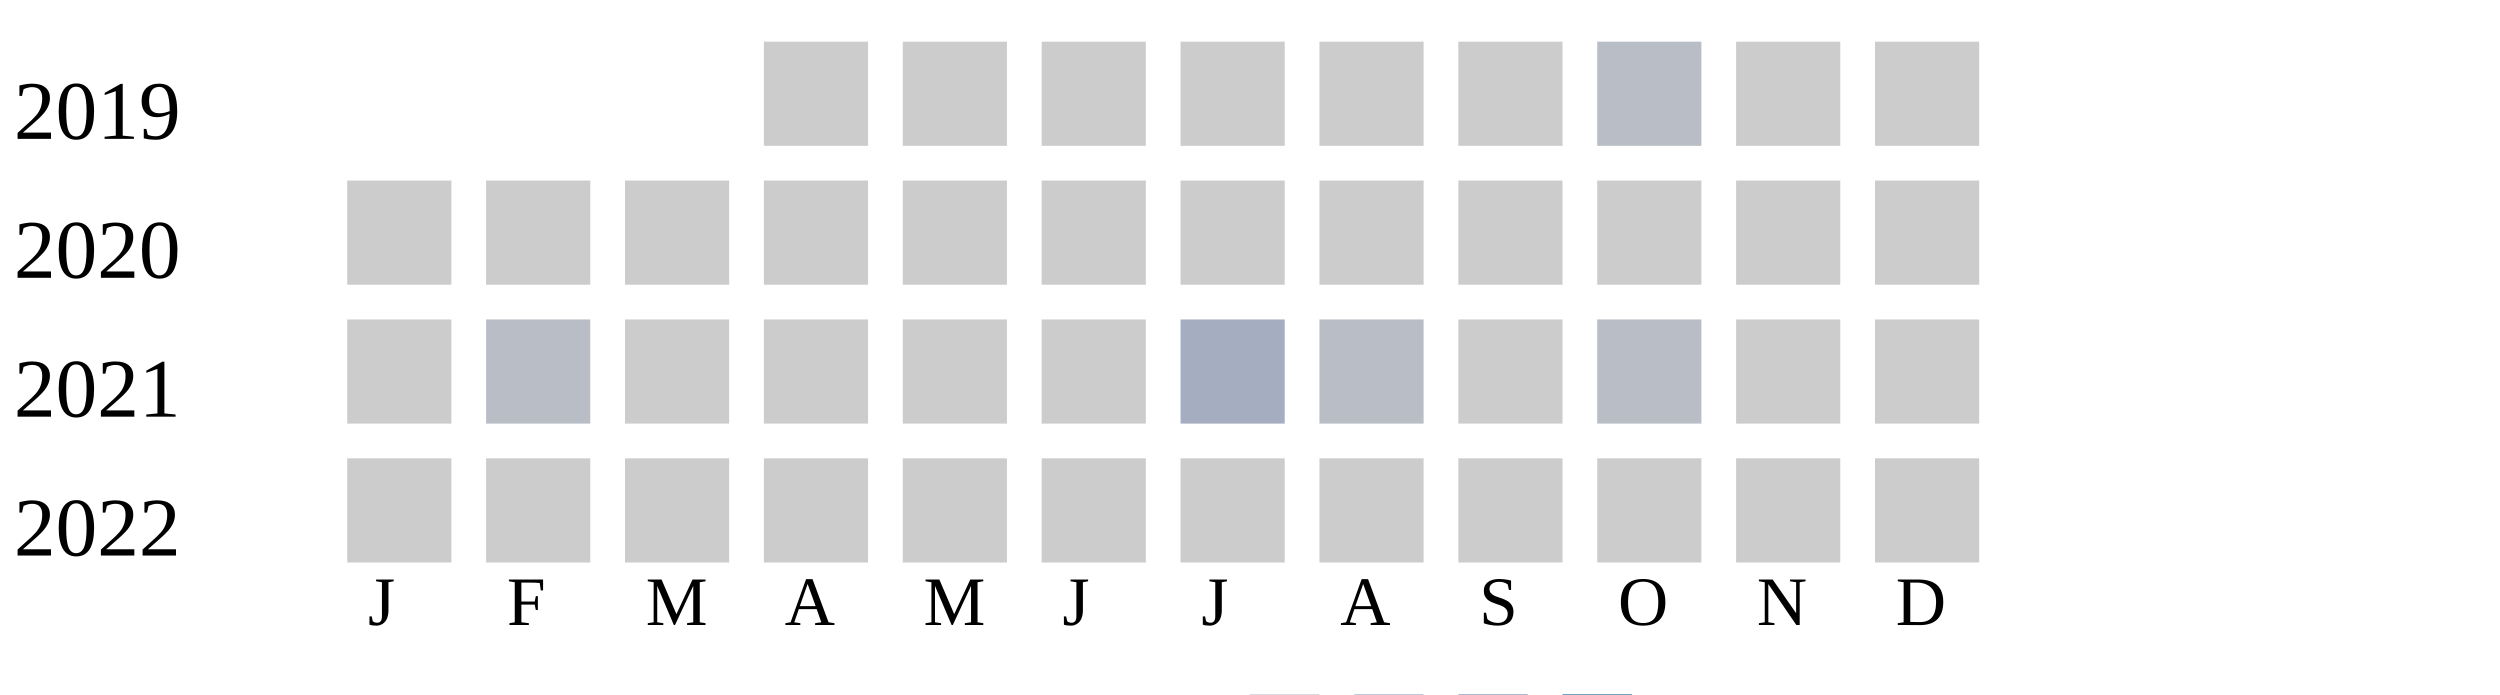
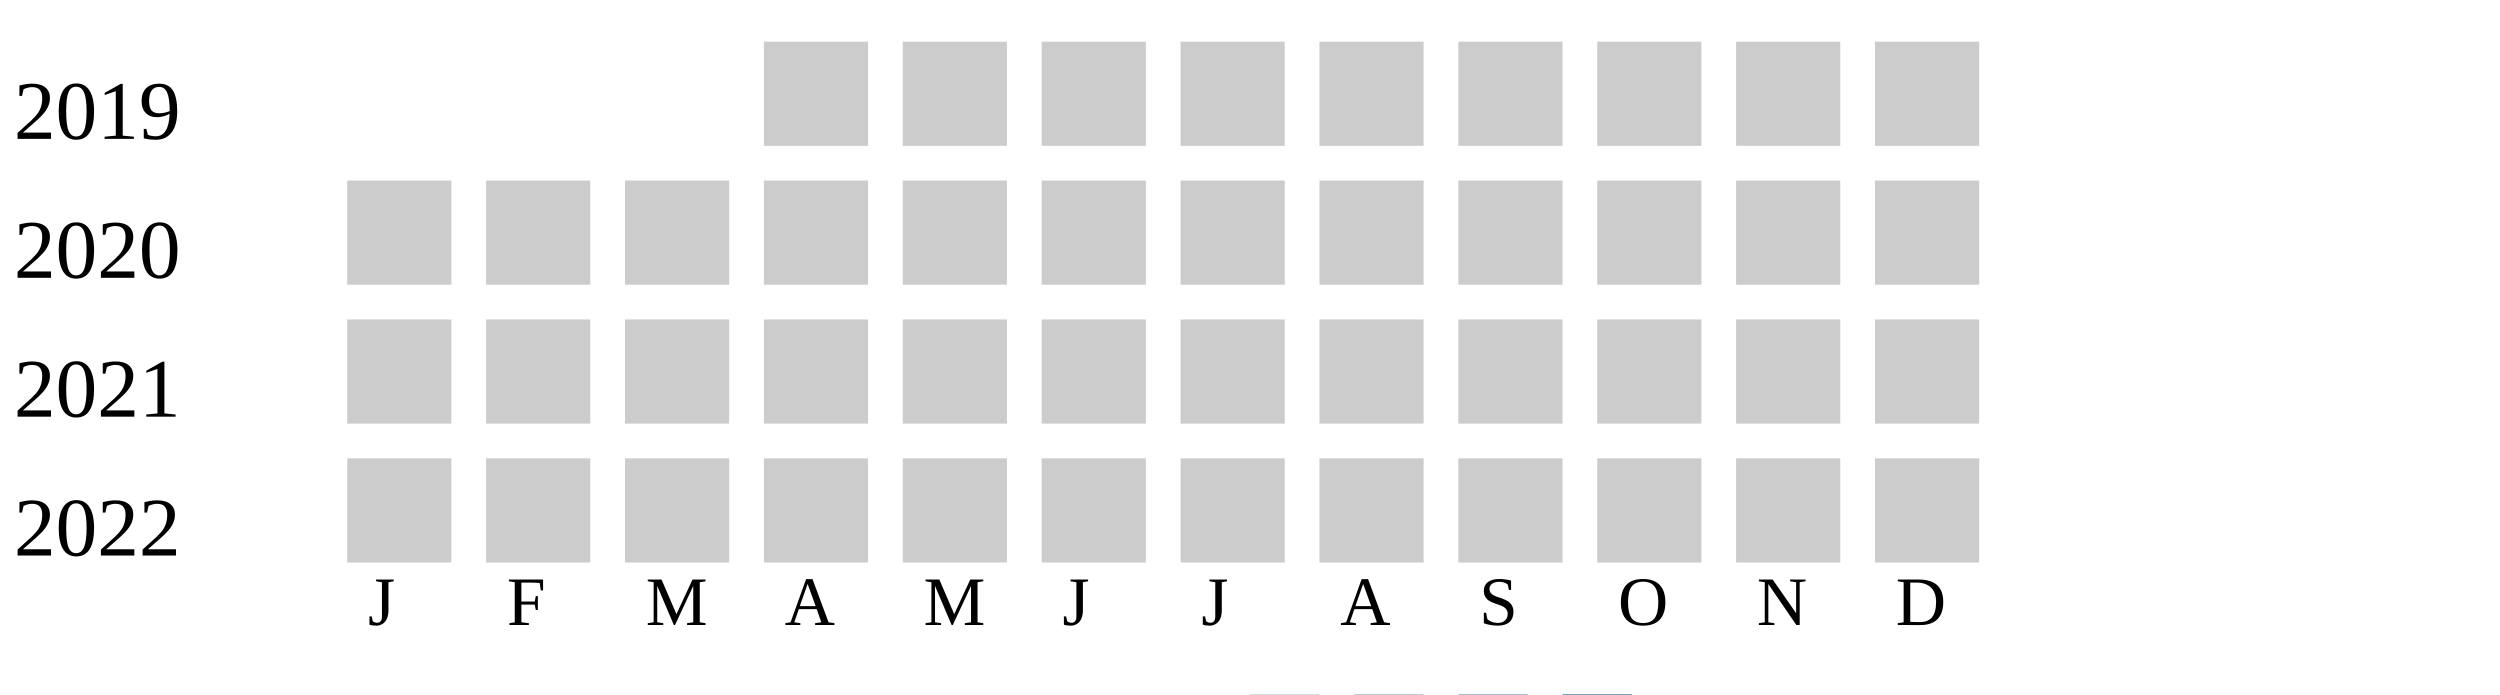
<svg xmlns="http://www.w3.org/2000/svg" width="360" height="100">
  <g transform="translate(0 0)">
    <text x="2" y="20">2019</text>
    <rect x="110" y="6" width="15" height="15" fill="#cccccc" />
    <rect x="130" y="6" width="15" height="15" fill="#cccccc" />
    <rect x="150" y="6" width="15" height="15" fill="#cccccc" />
    <rect x="170" y="6" width="15" height="15" fill="#cccccc" />
    <rect x="190" y="6" width="15" height="15" fill="#cccccc" />
    <rect x="210" y="6" width="15" height="15" fill="#cccccc" />
-     <rect x="230" y="6" width="15" height="15" fill="#b9bdc6" />
+     <rect x="230" y="6" width="15" height="15" fill="#cccccc" />
    <rect x="250" y="6" width="15" height="15" fill="#cccccc" />
    <rect x="270" y="6" width="15" height="15" fill="#cccccc" />
  </g>
  <g transform="translate(0 20)">
    <text x="2" y="20">2020</text>
    <rect x="50" y="6" width="15" height="15" fill="#cccccc" />
    <rect x="70" y="6" width="15" height="15" fill="#cccccc" />
    <rect x="90" y="6" width="15" height="15" fill="#cccccc" />
    <rect x="110" y="6" width="15" height="15" fill="#cccccc" />
    <rect x="130" y="6" width="15" height="15" fill="#cccccc" />
    <rect x="150" y="6" width="15" height="15" fill="#cccccc" />
    <rect x="170" y="6" width="15" height="15" fill="#cccccc" />
    <rect x="190" y="6" width="15" height="15" fill="#cccccc" />
    <rect x="210" y="6" width="15" height="15" fill="#cccccc" />
    <rect x="230" y="6" width="15" height="15" fill="#cccccc" />
    <rect x="250" y="6" width="15" height="15" fill="#cccccc" />
    <rect x="270" y="6" width="15" height="15" fill="#cccccc" />
  </g>
  <g transform="translate(0 40)">
    <text x="2" y="20">2021</text>
    <rect x="50" y="6" width="15" height="15" fill="#cccccc" />
-     <rect x="70" y="6" width="15" height="15" fill="#b9bdc6" />
+     <rect x="70" y="6" width="15" height="15" fill="#cccccc" />
    <rect x="90" y="6" width="15" height="15" fill="#cccccc" />
    <rect x="110" y="6" width="15" height="15" fill="#cccccc" />
    <rect x="130" y="6" width="15" height="15" fill="#cccccc" />
    <rect x="150" y="6" width="15" height="15" fill="#cccccc" />
-     <rect x="170" y="6" width="15" height="15" fill="#a5aec0" />
-     <rect x="190" y="6" width="15" height="15" fill="#b9bdc6" />
+     <rect x="170" y="6" width="15" height="15" fill="#cccccc" />
+     <rect x="190" y="6" width="15" height="15" fill="#cccccc" />
    <rect x="210" y="6" width="15" height="15" fill="#cccccc" />
-     <rect x="230" y="6" width="15" height="15" fill="#b9bdc6" />
+     <rect x="230" y="6" width="15" height="15" fill="#cccccc" />
    <rect x="250" y="6" width="15" height="15" fill="#cccccc" />
    <rect x="270" y="6" width="15" height="15" fill="#cccccc" />
  </g>
  <g transform="translate(0 60)">
    <text x="2" y="20">2022</text>
    <rect x="50" y="6" width="15" height="15" fill="#cccccc" />
    <rect x="70" y="6" width="15" height="15" fill="#cccccc" />
    <rect x="90" y="6" width="15" height="15" fill="#cccccc" />
    <rect x="110" y="6" width="15" height="15" fill="#cccccc" />
    <rect x="130" y="6" width="15" height="15" fill="#cccccc" />
    <rect x="150" y="6" width="15" height="15" fill="#cccccc" />
    <rect x="170" y="6" width="15" height="15" fill="#cccccc" />
    <rect x="190" y="6" width="15" height="15" fill="#cccccc" />
    <rect x="210" y="6" width="15" height="15" fill="#cccccc" />
    <rect x="230" y="6" width="15" height="15" fill="#cccccc" />
    <rect x="250" y="6" width="15" height="15" fill="#cccccc" />
    <rect x="270" y="6" width="15" height="15" fill="#cccccc" />
  </g>
  <text style="font-size: 10px; text-align: center" x="53" y="90">J</text>
  <text style="font-size: 10px; text-align: center" x="73" y="90">F</text>
  <text style="font-size: 10px; text-align: center" x="93" y="90">M</text>
  <text style="font-size: 10px; text-align: center" x="113" y="90">A</text>
  <text style="font-size: 10px; text-align: center" x="133" y="90">M</text>
  <text style="font-size: 10px; text-align: center" x="153" y="90">J</text>
  <text style="font-size: 10px; text-align: center" x="173" y="90">J</text>
  <text style="font-size: 10px; text-align: center" x="193" y="90">A</text>
  <text style="font-size: 10px; text-align: center" x="213" y="90">S</text>
  <text style="font-size: 10px; text-align: center" x="233" y="90">O</text>
  <text style="font-size: 10px; text-align: center" x="253" y="90">N</text>
  <text style="font-size: 10px; text-align: center" x="273" y="90">D</text>
  <text style="font-size: 10px;" x="155" y="109">Less</text>
  <rect fill="#b9bdc6" width="10" height="10" x="180" y="100" />
  <rect fill="#919fba" width="10" height="10" x="195" y="100" />
  <rect fill="#6882ae" width="10" height="10" x="210" y="100" />
  <rect fill="#005a9c" width="10" height="10" x="225" y="100" />
  <text x="240" y="109" style="font-size: 10px;">More</text>
</svg>
